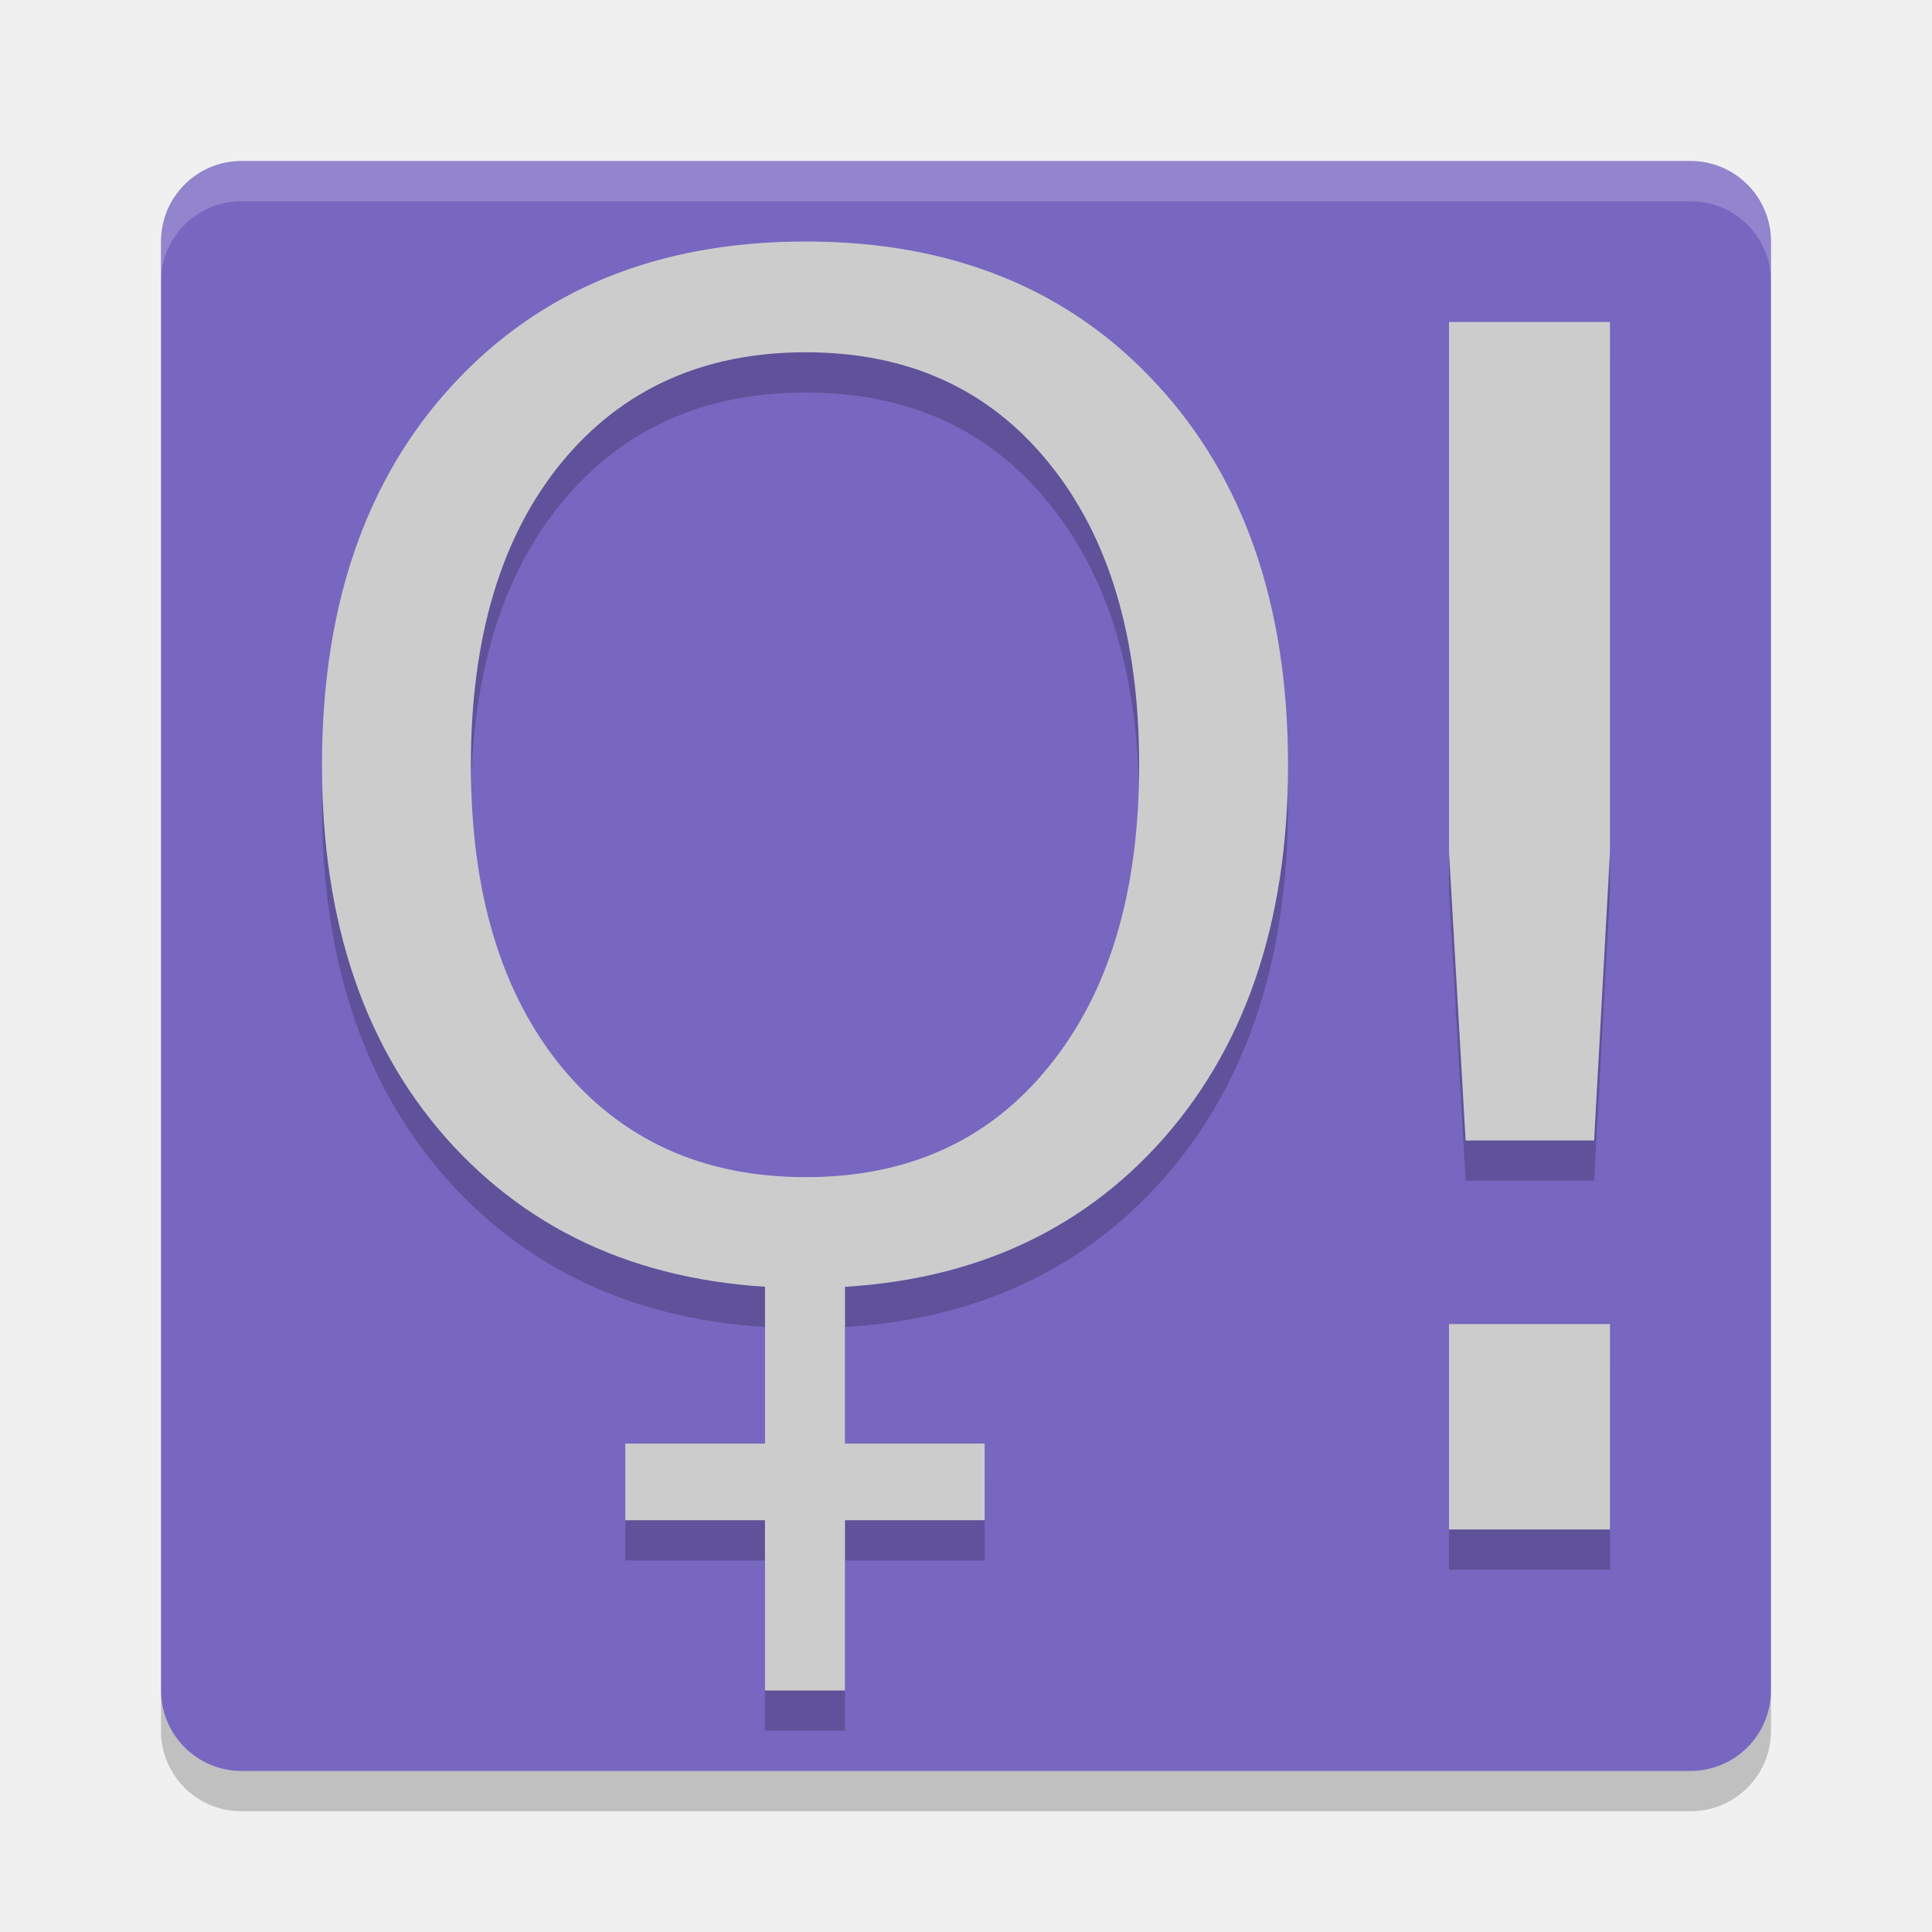
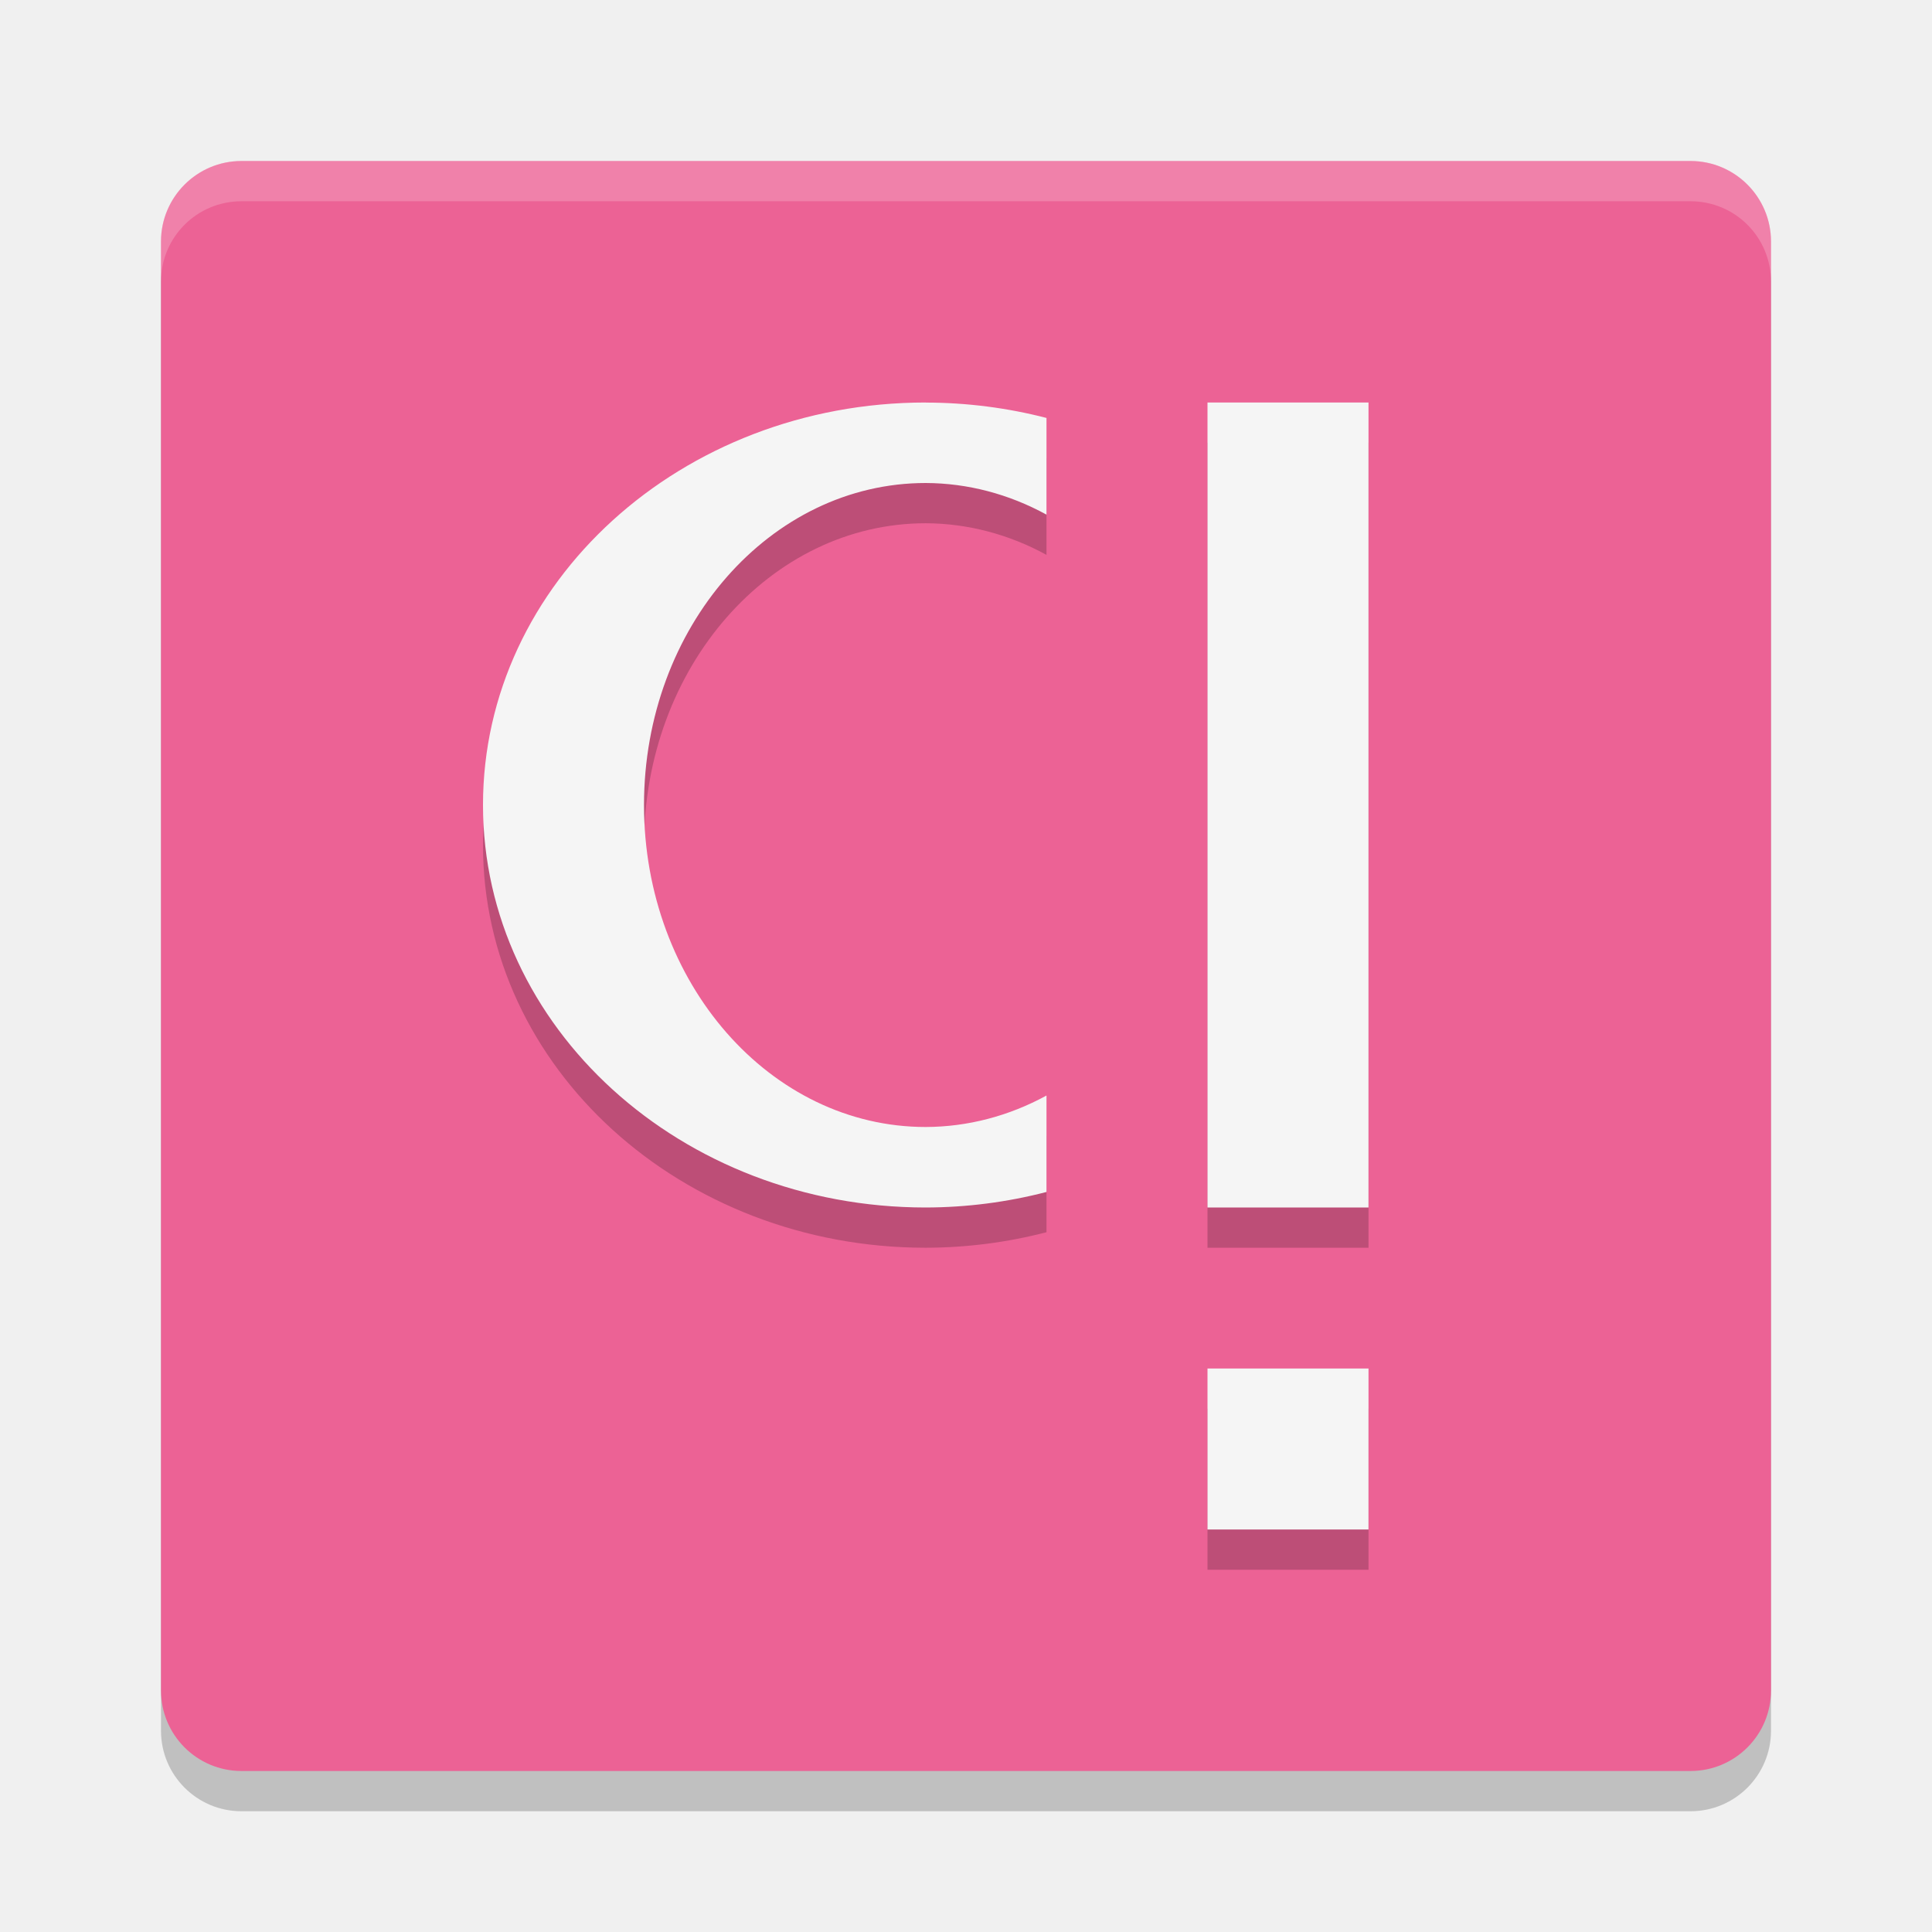
<svg xmlns="http://www.w3.org/2000/svg" height="24" width="24" version="1">
-   <rect transform="matrix(0,-1,-1,0,0,0)" rx="1" ry="1" height="20" width="20" y="-22" x="-22" style="fill:#7767c0;" />
-   <path style="opacity:0.2;fill:#ffffff;" d="M 3,2 C 2.446,2 2,2.446 2,3 v 0.5 c 0,-0.554 0.446,-1 1,-1 h 18 c 0.554,0 1,0.446 1,1 V 3 C 22,2.446 21.554,2 21,2 Z" />
-   <path style="opacity:0.2;" d="m 3,22.5 c -0.554,0 -1,-0.446 -1,-1 V 21 c 0,0.554 0.446,1 1,1 h 18 c 0.554,0 1,-0.446 1,-1 v 0.5 c 0,0.554 -0.446,1 -1,1 z" />
-   <g aria-label="!" style="font-size:40px;line-height:1.25;letter-spacing:0px;word-spacing:0px;opacity:0.2" transform="matrix(0.5044336,0,0,0.5144005,28.77201,17.68652)">
-     <path d="m -21.355,-1.436 h 3.965 v 4.961 h -3.965 z m 0,-24.199 h 3.965 v 12.793 l -0.391,6.973 h -3.164 l -0.41,-6.973 z" />
-   </g>
-   <g transform="matrix(0.4445731,0,0,0.4296877,27.47557,15.20762)" style="opacity:0.2">
-     <g style="font-size:40px;line-height:1.25;letter-spacing:0px;word-spacing:0px;" aria-label="O">
-       <path d="m -39.289,-24.044 q -4.297,0 -6.836,3.203 -2.52,3.203 -2.52,8.73 0,5.508 2.52,8.711 2.539,3.203 6.836,3.203 4.297,0 6.797,-3.203 2.52,-3.203 2.52,-8.711 0,-5.527 -2.52,-8.73 -2.5,-3.203 -6.797,-3.203 z m 0,-3.203 q 6.133,0 9.805,4.121 3.672,4.102 3.672,11.016 0,6.895 -3.672,11.016 -3.672,4.102 -9.805,4.102 -6.152,0 -9.844,-4.102 -3.672,-4.102 -3.672,-11.016 0,-6.914 3.672,-11.016 3.691,-4.121 9.844,-4.121 z" />
-     </g>
-     <g style="font-weight:bold;font-size:19.237px;line-height:1.25;font-variant-ligatures:normal;font-variant-caps:normal;font-variant-numeric:normal;font-feature-settings:normal;letter-spacing:0px;word-spacing:0px;stroke-width:0.481" aria-label="+">
-       <path style="font-weight:bold;font-size:19.237px;font-variant-ligatures:normal;font-variant-caps:normal;font-variant-numeric:normal;font-feature-settings:normal;" d="M -38.191,2.583 V 7.505 H -34.288 v 2.217 h -3.903 v 4.922 h -2.236 V 9.722 H -44.33 V 7.505 h 3.904 V 2.583 Z" />
-     </g>
-   </g>
-   <g aria-label="!" style="font-size:40px;line-height:1.25;letter-spacing:0px;word-spacing:0px;fill:#cccccc;" transform="matrix(0.5044336,0,0,0.5144005,28.77201,17.18652)">
-     <path d="m -21.355,-1.436 h 3.965 v 4.961 h -3.965 z m 0,-24.199 h 3.965 v 12.793 l -0.391,6.973 h -3.164 l -0.41,-6.973 z" style="fill:#cccccc;" />
-   </g>
-   <g transform="matrix(0.4445731,0,0,0.4296877,27.47557,14.70762)" style="fill:#cccccc;">
-     <g style="font-size:40px;line-height:1.25;letter-spacing:0px;word-spacing:0px;fill:#cccccc;" aria-label="O">
-       <path d="m -39.289,-24.044 q -4.297,0 -6.836,3.203 -2.52,3.203 -2.52,8.73 0,5.508 2.52,8.711 2.539,3.203 6.836,3.203 4.297,0 6.797,-3.203 2.52,-3.203 2.52,-8.711 0,-5.527 -2.52,-8.73 -2.5,-3.203 -6.797,-3.203 z m 0,-3.203 q 6.133,0 9.805,4.121 3.672,4.102 3.672,11.016 0,6.895 -3.672,11.016 -3.672,4.102 -9.805,4.102 -6.152,0 -9.844,-4.102 -3.672,-4.102 -3.672,-11.016 0,-6.914 3.672,-11.016 3.691,-4.121 9.844,-4.121 z" style="fill:#cccccc;" />
-     </g>
-     <g style="font-weight:bold;font-size:19.237px;line-height:1.25;font-variant-ligatures:normal;font-variant-caps:normal;font-variant-numeric:normal;font-feature-settings:normal;letter-spacing:0px;word-spacing:0px;fill:#cccccc;stroke-width:0.481" aria-label="+">
-       <path style="font-weight:bold;font-size:19.237px;font-variant-ligatures:normal;font-variant-caps:normal;font-variant-numeric:normal;font-feature-settings:normal;fill:#cccccc;" d="M -38.191,2.583 V 7.505 H -34.288 v 2.217 h -3.903 v 4.922 h -2.236 V 9.722 H -44.33 V 7.505 h 3.904 V 2.583 Z" />
-     </g>
-   </g>
+   <rect ry="1" style="opacity:.2" rx="1" transform="matrix(0,-1,-1,0,0,0)" height="20" width="20" y="-22" x="-22.5" />
+   <rect style="fill:#ec6295" transform="matrix(0,-1,-1,0,0,0)" rx="1" ry="1" height="20" width="20" y="-22" x="-22" />
+   <path style="opacity:.2;fill:#ffffff" d="m3 2c-0.554 0-1 0.446-1 1v0.5c0-0.554 0.446-1 1-1h18c0.554 0 1 0.446 1 1v-0.5c0-0.554-0.446-1-1-1z" />
+   <path style="opacity:.2" d="m15 5.5v10h2v-10zm0 12v2h2v-2z" />
+   <path style="fill:#f5f5f5" d="m15 5v10h2v-10zm0 12v2h2v-2z" />
+   <path style="opacity:.2" d="m11.5 5.5a5.5 5 0 0 0 -5.5 5 5.5 5 0 0 0 5.5 5 5.5 5 0 0 0 1.5 -0.193v-1.198a3.5 4 0 0 1 -1.5 0.391 3.5 4 0 0 1 -3.5 -4 3.5 4 0 0 1 3.5 -4 3.5 4 0 0 1 1.5 0.393v-1.201a5.5 5 0 0 0 -1.5 -0.191z" />
+   <path style="fill:#f5f5f5" d="m11.5 5a5.5 5 0 0 0 -5.5 5 5.5 5 0 0 0 5.5 5 5.5 5 0 0 0 1.5 -0.193v-1.198a3.5 4 0 0 1 -1.5 0.391 3.5 4 0 0 1 -3.5 -4 3.5 4 0 0 1 3.5 -4 3.5 4 0 0 1 1.5 0.393v-1.201a5.5 5 0 0 0 -1.5 -0.191z" />
</svg>
